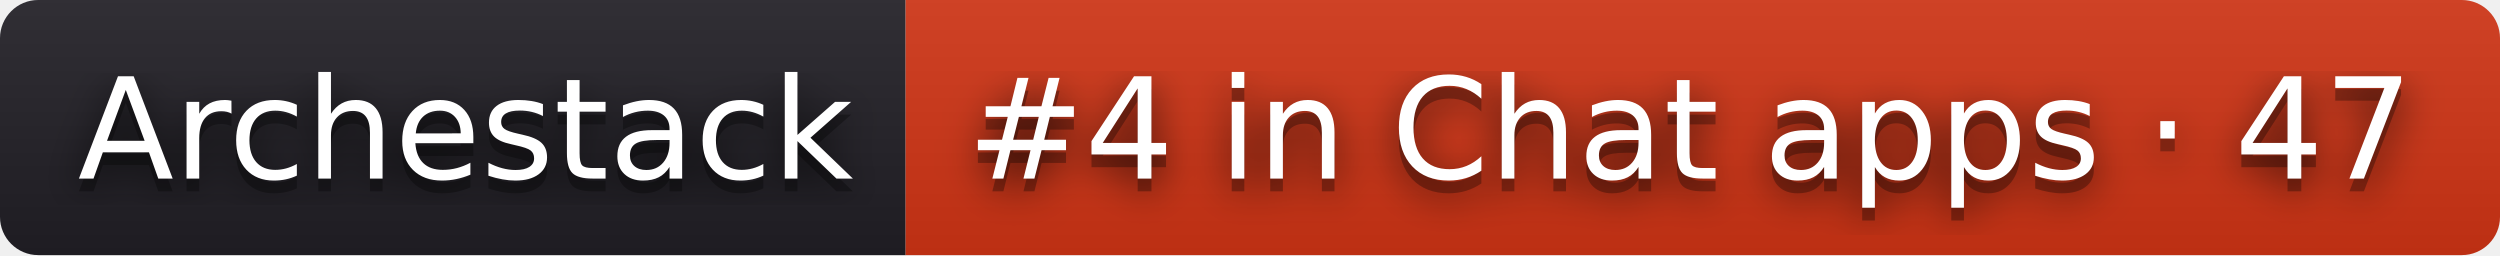
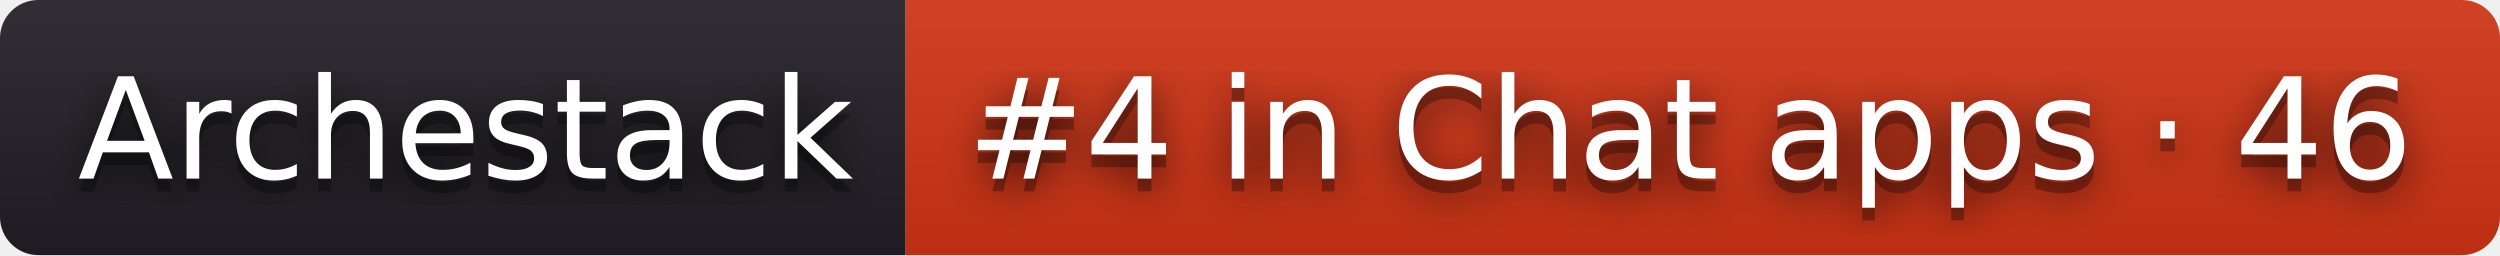
- <svg xmlns="http://www.w3.org/2000/svg" width="196" height="20" role="img" aria-label="Archestack: #4 in Chat apps · 47">
+ <svg xmlns="http://www.w3.org/2000/svg" width="196" height="20" role="img" aria-label="Archestack: #4 in Chat apps · 46">
  <filter id="blur">
    <feGaussianBlur stdDeviation="16" />
  </filter>
  <linearGradient id="s" x2="0" y2="100%">
    <stop offset="0" stop-color="#bbb" stop-opacity=".1" />
    <stop offset="1" stop-opacity=".1" />
  </linearGradient>
  <clipPath id="r">
    <rect width="196" height="20" rx="3" />
  </clipPath>
  <g clip-path="url(#r)">
    <rect width="71" height="20" fill="#211f26" />
    <rect x="71" width="125" height="20" fill="#d13415" />
    <rect width="196" height="20" fill="url(#s)" />
  </g>
  <g fill="#fff" text-anchor="middle" font-family="Verdana,Geneva,DejaVu Sans,sans-serif" text-rendering="geometricPrecision" font-size="110">
    <g transform="scale(.1)">
      <g aria-hidden="true" fill="#010101">
        <text x="365" y="150" fill-opacity=".8" filter="url(#blur)" textLength="610">Archestack</text>
        <text x="365" y="150" fill-opacity=".3" textLength="610">Archestack</text>
      </g>
      <text x="365" y="140" textLength="610">Archestack</text>
    </g>
    <g transform="scale(.1)">
      <g aria-hidden="true" fill="#010101">
-         <text x="1325" y="150" fill-opacity=".8" filter="url(#blur)" textLength="1150">#4 in Chat apps · 47</text>
-         <text x="1325" y="150" fill-opacity=".3" textLength="1150">#4 in Chat apps · 47</text>
+         <text x="1325" y="150" fill-opacity=".8" filter="url(#blur)" textLength="1150">#4 in Chat apps · 46</text>
+         <text x="1325" y="150" fill-opacity=".3" textLength="1150">#4 in Chat apps · 46</text>
      </g>
-       <text x="1325" y="140" textLength="1150">#4 in Chat apps · 47</text>
+       <text x="1325" y="140" textLength="1150">#4 in Chat apps · 46</text>
    </g>
  </g>
</svg>
